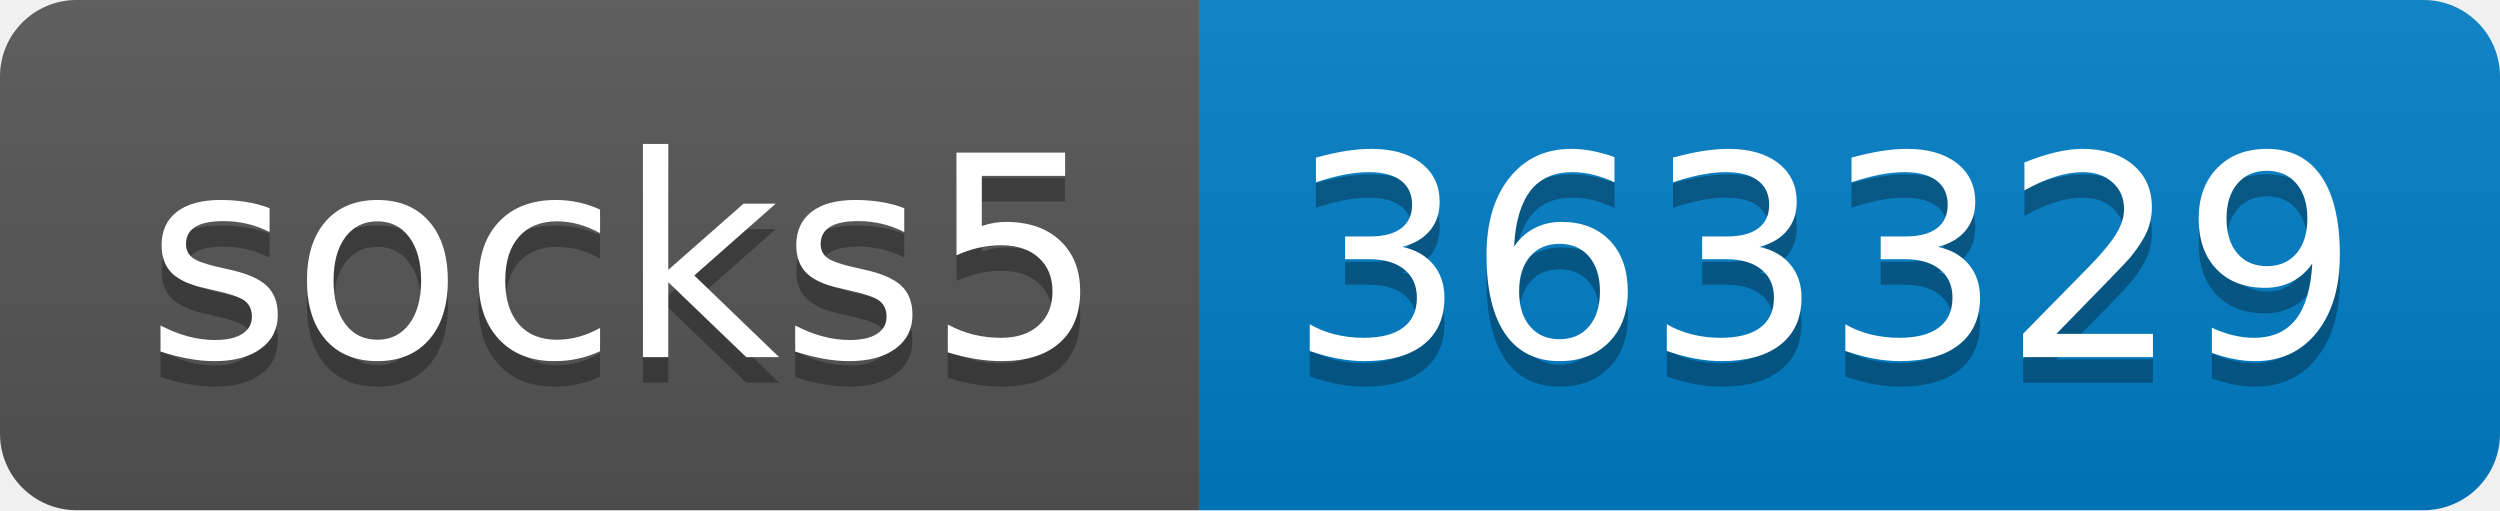
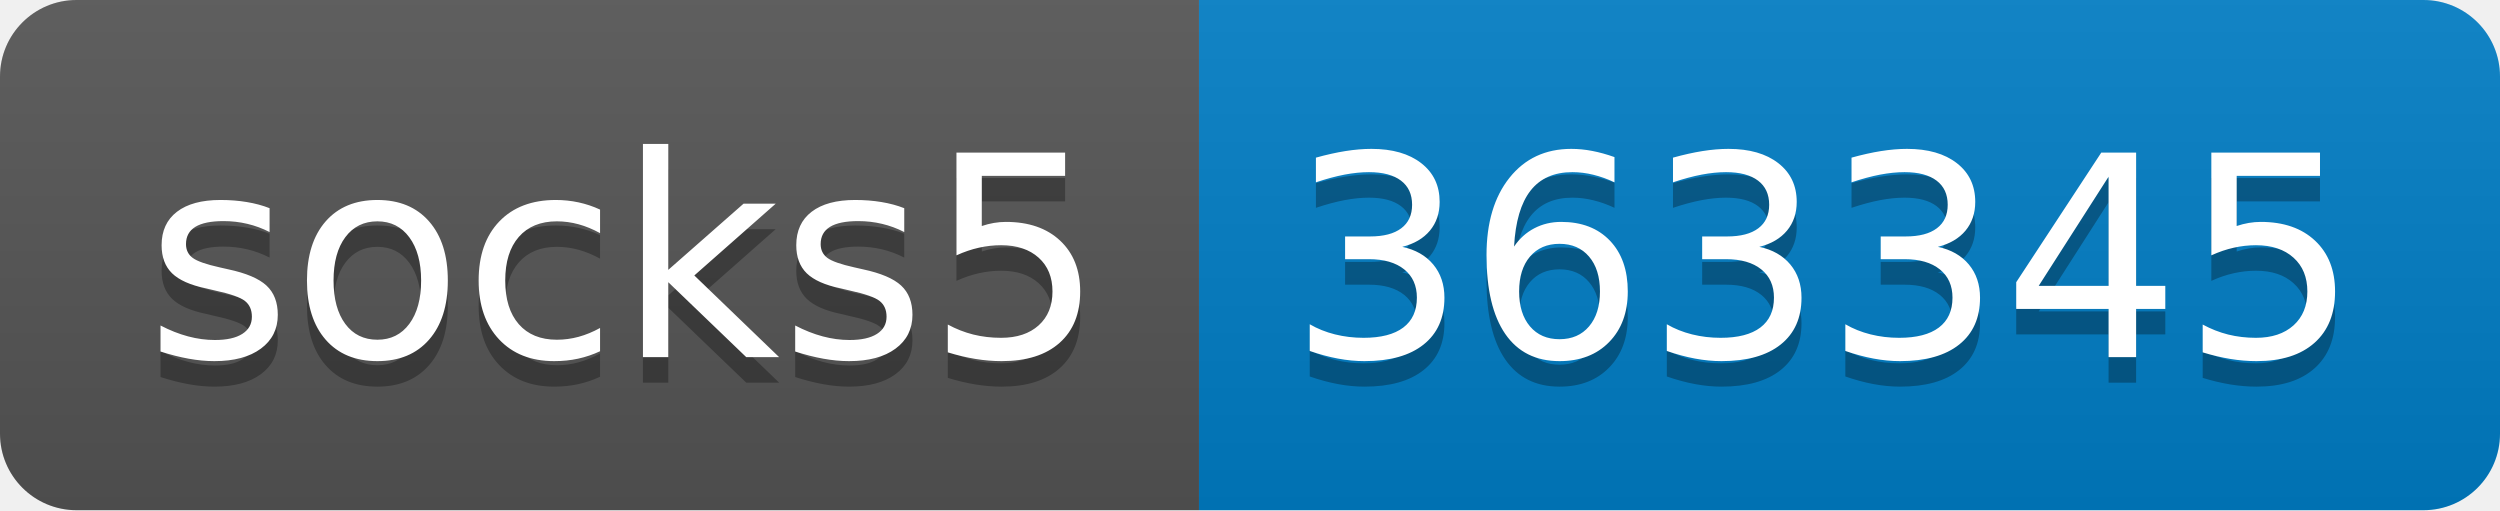
- <svg xmlns="http://www.w3.org/2000/svg" width="98" height="20" role="img" aria-label="socks5: 363329">
+ <svg xmlns="http://www.w3.org/2000/svg" width="98" height="20" role="img" aria-label="socks5: 363345">
  <linearGradient id="s" x2="0" y2="100%">
    <stop offset="0" stop-color="#bbb" stop-opacity=".1" />
    <stop offset="1" stop-opacity=".1" />
  </linearGradient>
  <clipPath id="r">
    <rect width="98" height="20" rx="3" fill="#fff" />
  </clipPath>
  <g clip-path="url(#r)">
    <rect width="47" height="20" fill="#555" />
    <rect x="47" width="51" height="20" fill="#007ec6" />
    <rect width="98" height="20" fill="url(#s)" />
  </g>
  <g fill="#fff" text-anchor="middle" font-family="Verdana,Geneva,DejaVu Sans,sans-serif" text-rendering="geometricPrecision" font-size="110">
    <text aria-hidden="true" x="245" y="150" fill="#010101" fill-opacity=".3" transform="scale(.1)" textLength="370">socks5</text>
    <text x="245" y="140" transform="scale(.1)" fill="#fff" textLength="370">socks5</text>
-     <text aria-hidden="true" x="715" y="150" fill="#010101" fill-opacity=".3" transform="scale(.1)" textLength="410">363329</text>
-     <text x="715" y="140" transform="scale(.1)" fill="#fff" textLength="410">363329</text>
+     <text aria-hidden="true" x="715" y="150" fill="#010101" fill-opacity=".3" transform="scale(.1)" textLength="410">363345</text>
+     <text x="715" y="140" transform="scale(.1)" fill="#fff" textLength="410">363345</text>
  </g>
</svg>
